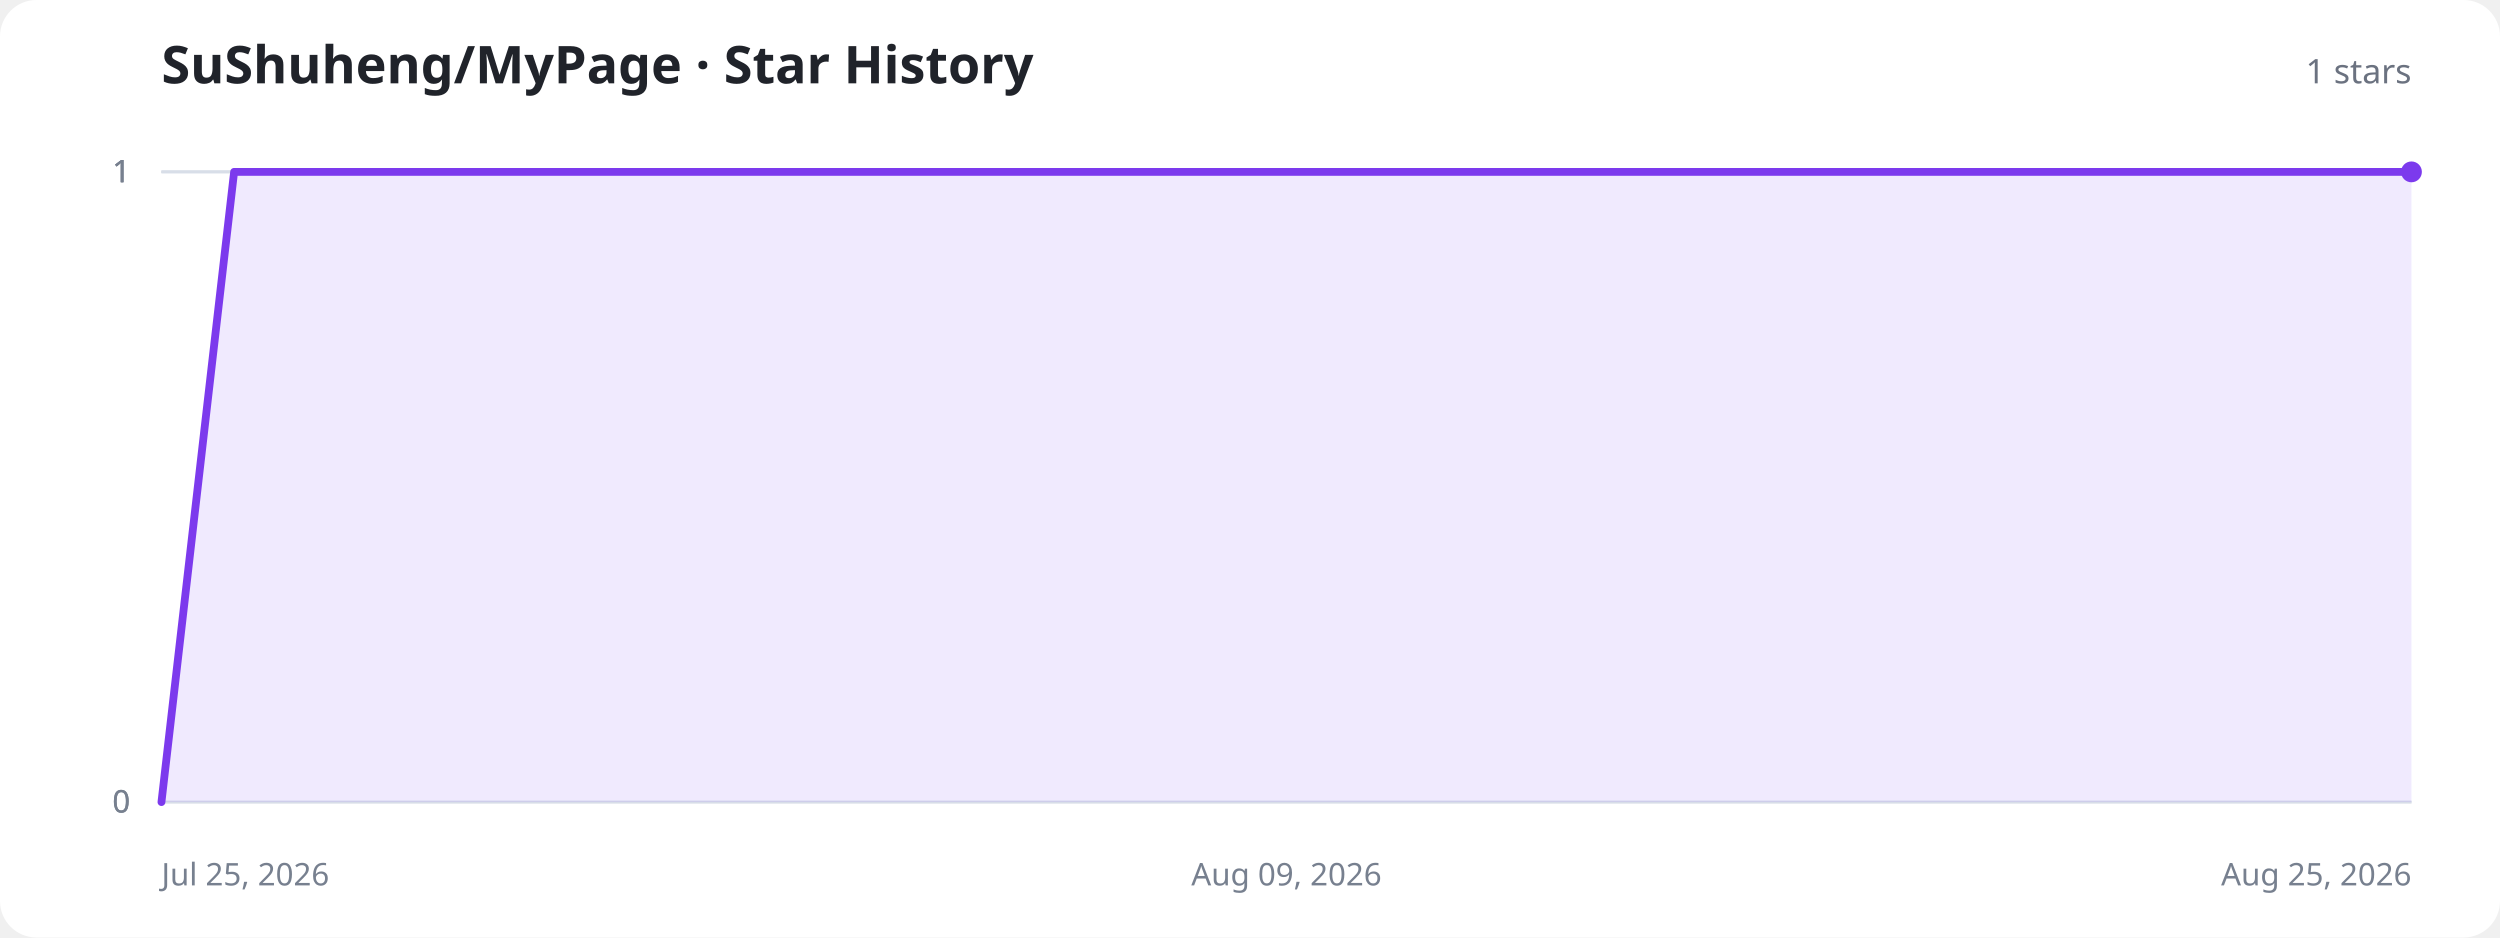
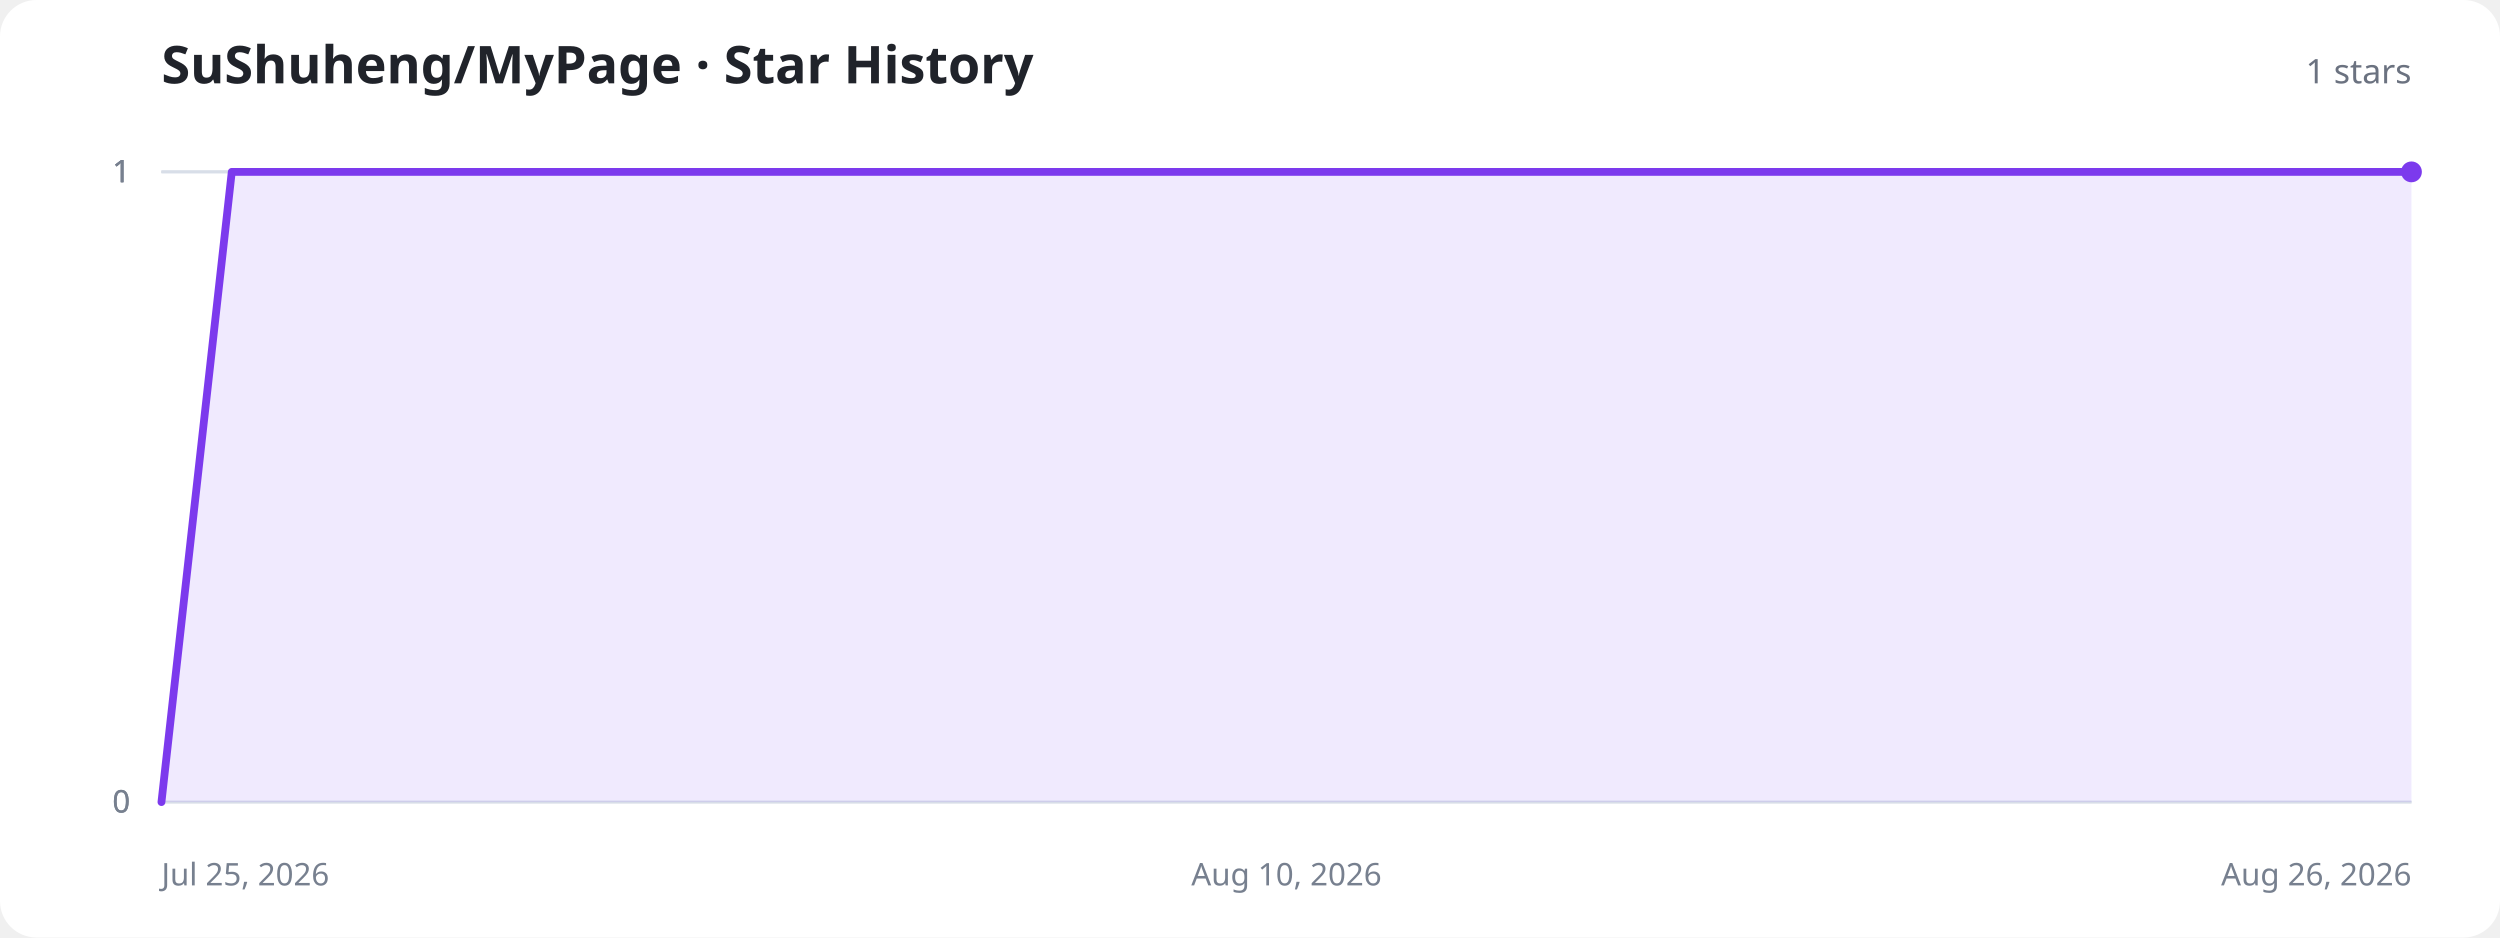
<svg xmlns="http://www.w3.org/2000/svg" width="960" height="360" viewBox="0 0 960 360" role="img" aria-labelledby="title description">
  <style>
    .background{fill:#fff}.title{fill:#20232a;font:700 20px system-ui,sans-serif}.total{fill:#6b7280;font:500 13px system-ui,sans-serif}.axis{stroke:#d8dee8;stroke-width:1}.label{fill:#77808f;font:12px system-ui,sans-serif}.area{fill:#8b5cf6;fill-opacity:.13}.line{fill:none;stroke:#7c3aed;stroke-width:3;stroke-linecap:round;stroke-linejoin:round}.dot{fill:#7c3aed}.empty{fill:#77808f;font:500 15px system-ui,sans-serif;text-anchor:middle}
    @media (prefers-color-scheme:dark){.background{fill:#11131a}.title{fill:#f3f4f6}.total,.label,.empty{fill:#9ca3af}.axis{stroke:#303543}.area{fill:#a78bfa;fill-opacity:.18}.line{stroke:#a78bfa}.dot{fill:#a78bfa}}
  </style>
  <rect class="background" width="960" height="360" rx="14" />
  <text class="title" x="62" y="32">SuShuheng/MyPage · Star History</text>
  <text class="total" x="926" y="32" text-anchor="end">1 stars</text>
  <line class="axis" x1="62" y1="308" x2="926" y2="308" />
  <text class="label" x="50" y="312" text-anchor="end">0</text>
  <line class="axis" x1="62" y1="308" x2="926" y2="308" />
  <text class="label" x="50" y="312" text-anchor="end">0</text>
  <line class="axis" x1="62" y1="66" x2="926" y2="66" />
  <text class="label" x="50" y="70" text-anchor="end">1</text>
  <line class="axis" x1="62" y1="66" x2="926" y2="66" />
  <text class="label" x="50" y="70" text-anchor="end">1</text>
  <line class="axis" x1="62" y1="66" x2="926" y2="66" />
  <text class="label" x="50" y="70" text-anchor="end">1</text>
  <text class="label" x="62" y="340" text-anchor="start">Jul 25, 2026</text>
-   <text class="label" x="494" y="340" text-anchor="middle">Aug 09, 2026</text>
-   <text class="label" x="926" y="340" text-anchor="end">Aug 25, 2026</text>
-   <path class="area" d="M62.0,308.0 L89.9,66.0 L117.7,66.0 L145.6,66.0 L173.5,66.0 L201.4,66.0 L229.2,66.0 L257.1,66.0 L285.0,66.0 L312.8,66.0 L340.7,66.0 L368.6,66.0 L396.5,66.0 L424.3,66.0 L452.2,66.0 L480.1,66.0 L507.9,66.0 L535.8,66.0 L563.7,66.0 L591.5,66.0 L619.4,66.0 L647.3,66.0 L675.2,66.0 L703.0,66.0 L730.9,66.0 L758.8,66.0 L786.6,66.0 L814.5,66.0 L842.4,66.0 L870.3,66.0 L898.1,66.0 L926.0,66.0 L926.0,308 L62.0,308 Z" />
-   <path class="line" d="M62.0,308.0 L89.9,66.0 L117.7,66.0 L145.6,66.0 L173.5,66.0 L201.4,66.0 L229.2,66.0 L257.1,66.0 L285.0,66.0 L312.8,66.0 L340.7,66.0 L368.6,66.0 L396.5,66.0 L424.3,66.0 L452.2,66.0 L480.1,66.0 L507.9,66.0 L535.8,66.0 L563.7,66.0 L591.5,66.0 L619.4,66.0 L647.3,66.0 L675.2,66.0 L703.0,66.0 L730.9,66.0 L758.8,66.0 L786.6,66.0 L814.5,66.0 L842.4,66.0 L870.3,66.0 L898.1,66.0 L926.0,66.0" />
+   <text class="label" x="494" y="340" text-anchor="middle">Aug 10, 2026</text>
+   <text class="label" x="926" y="340" text-anchor="end">Aug 26, 2026</text>
+   <path class="area" d="M62.0,308.0 L89.0,66.0 L116.0,66.0 L143.0,66.0 L170.0,66.0 L197.0,66.0 L224.0,66.0 L251.0,66.0 L278.0,66.0 L305.0,66.0 L332.0,66.0 L359.0,66.0 L386.0,66.0 L413.0,66.0 L440.0,66.0 L467.0,66.0 L494.0,66.0 L521.0,66.0 L548.0,66.0 L575.0,66.0 L602.0,66.0 L629.0,66.0 L656.0,66.0 L683.0,66.0 L710.0,66.0 L737.0,66.0 L764.0,66.0 L791.0,66.0 L818.0,66.0 L845.0,66.0 L872.0,66.0 L899.0,66.0 L926.0,66.0 L926.0,308 L62.0,308 Z" />
+   <path class="line" d="M62.0,308.0 L89.0,66.0 L116.0,66.0 L143.0,66.0 L170.0,66.0 L197.0,66.0 L224.0,66.0 L251.0,66.0 L278.0,66.0 L305.0,66.0 L332.0,66.0 L359.0,66.0 L386.0,66.0 L413.0,66.0 L440.0,66.0 L467.0,66.0 L494.0,66.0 L521.0,66.0 L548.0,66.0 L575.0,66.0 L602.0,66.0 L629.0,66.0 L656.0,66.0 L683.0,66.0 L710.0,66.0 L737.0,66.0 L764.0,66.0 L791.0,66.0 L818.0,66.0 L845.0,66.0 L872.0,66.0 L899.0,66.0 L926.0,66.0" />
  <circle class="dot" cx="926" cy="66" r="4" />
</svg>
